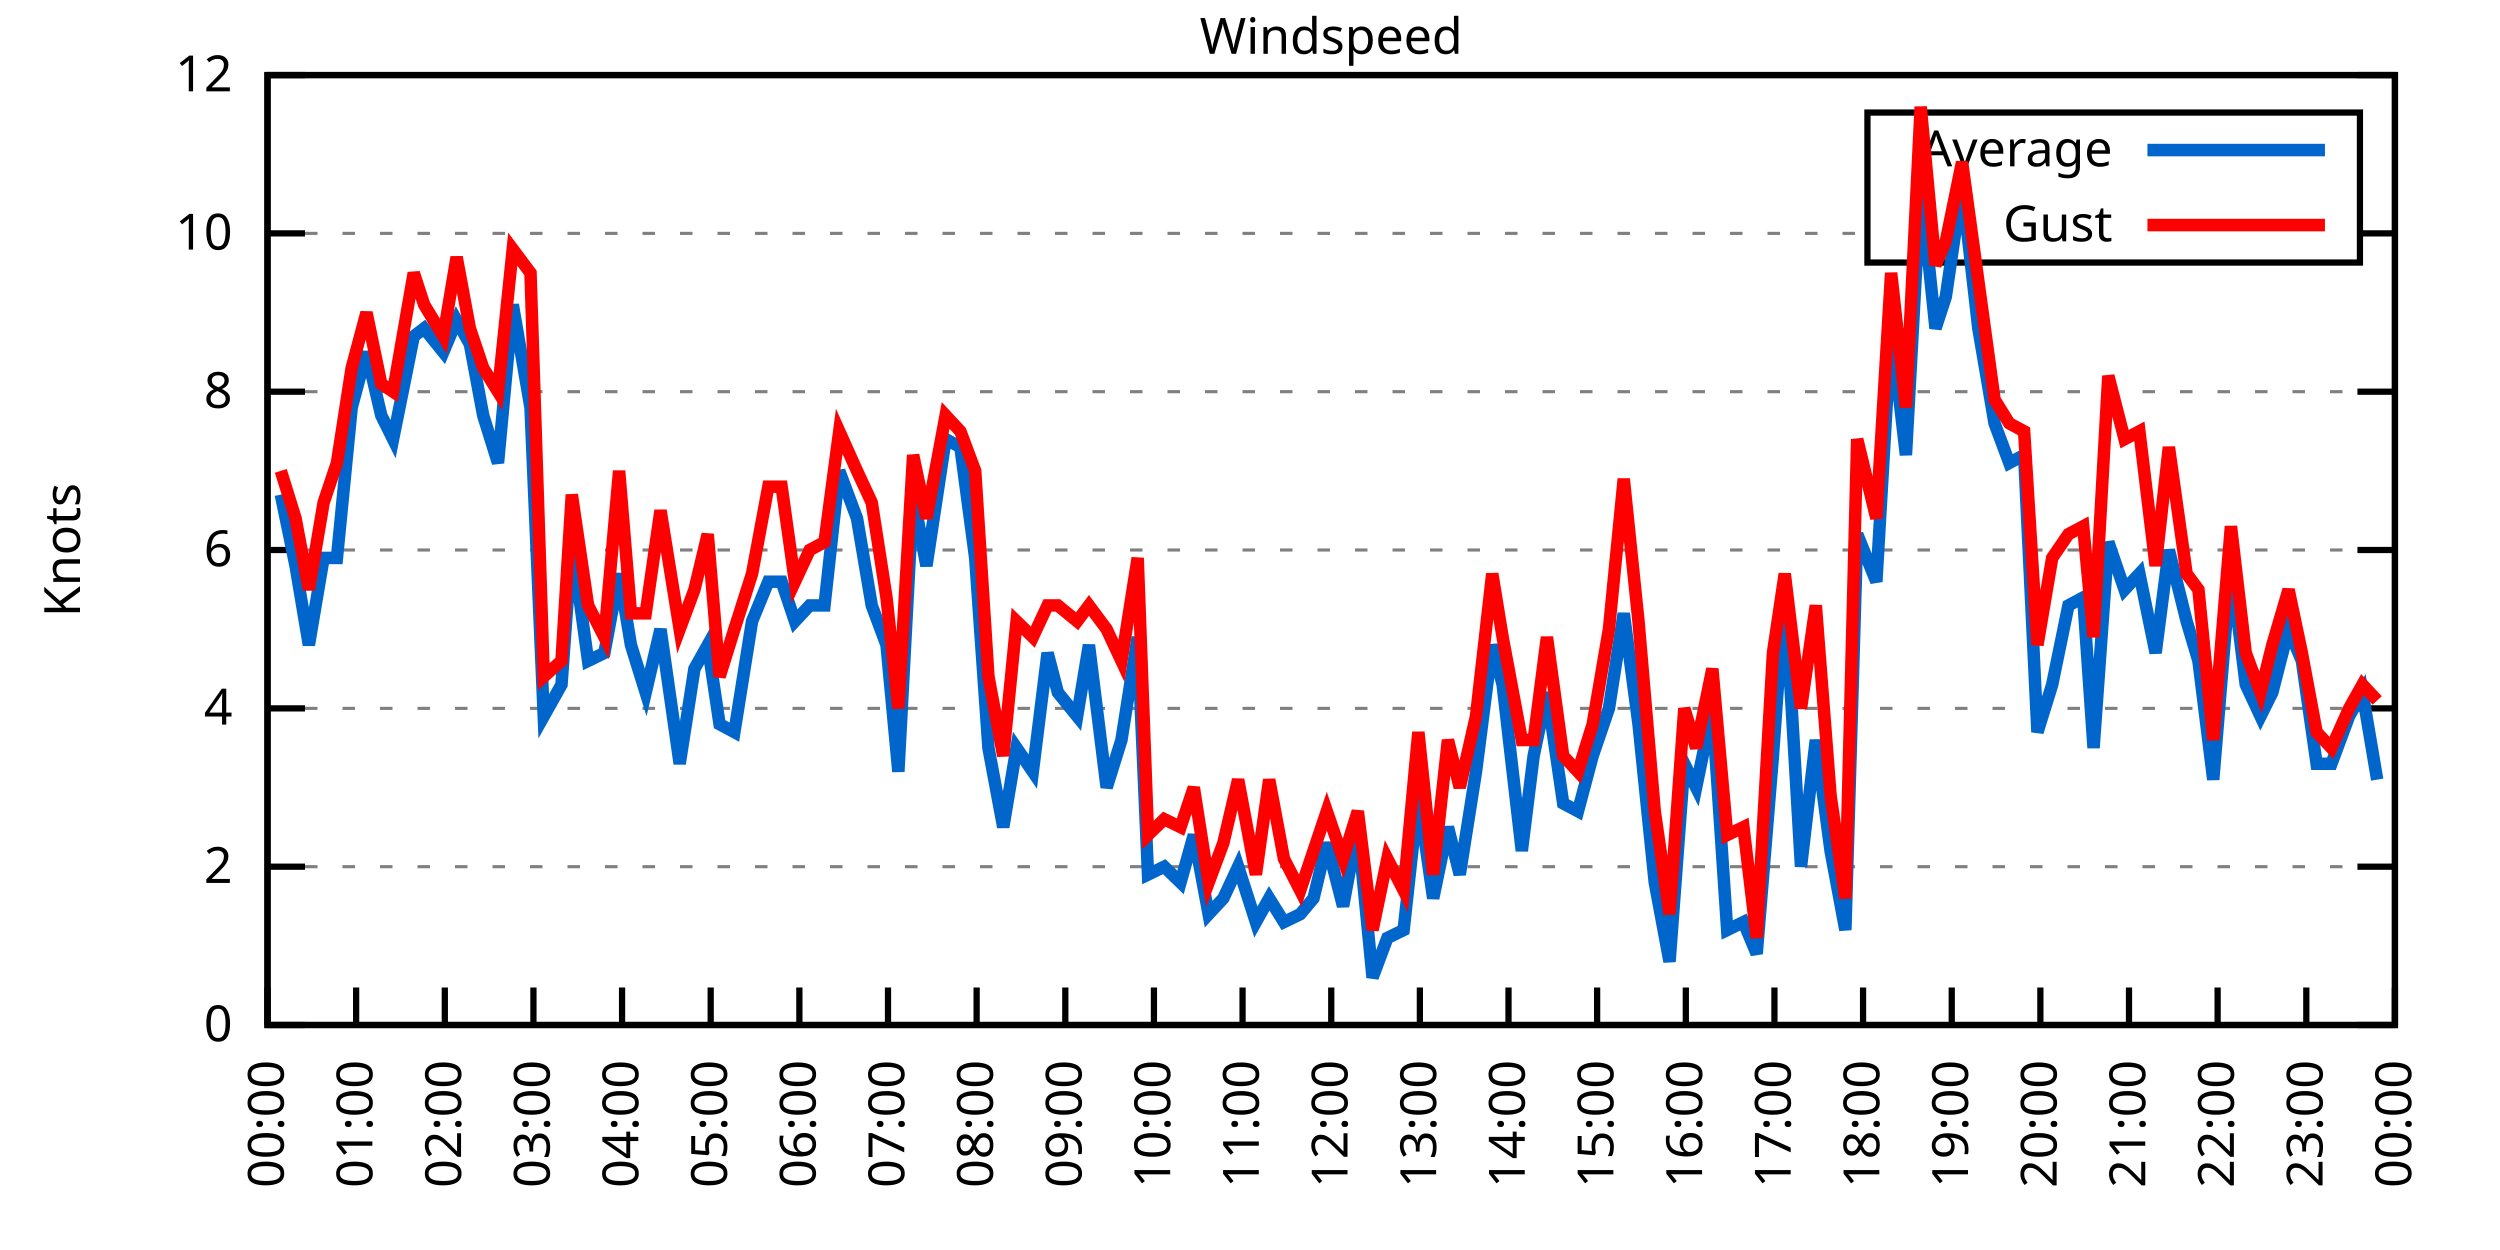
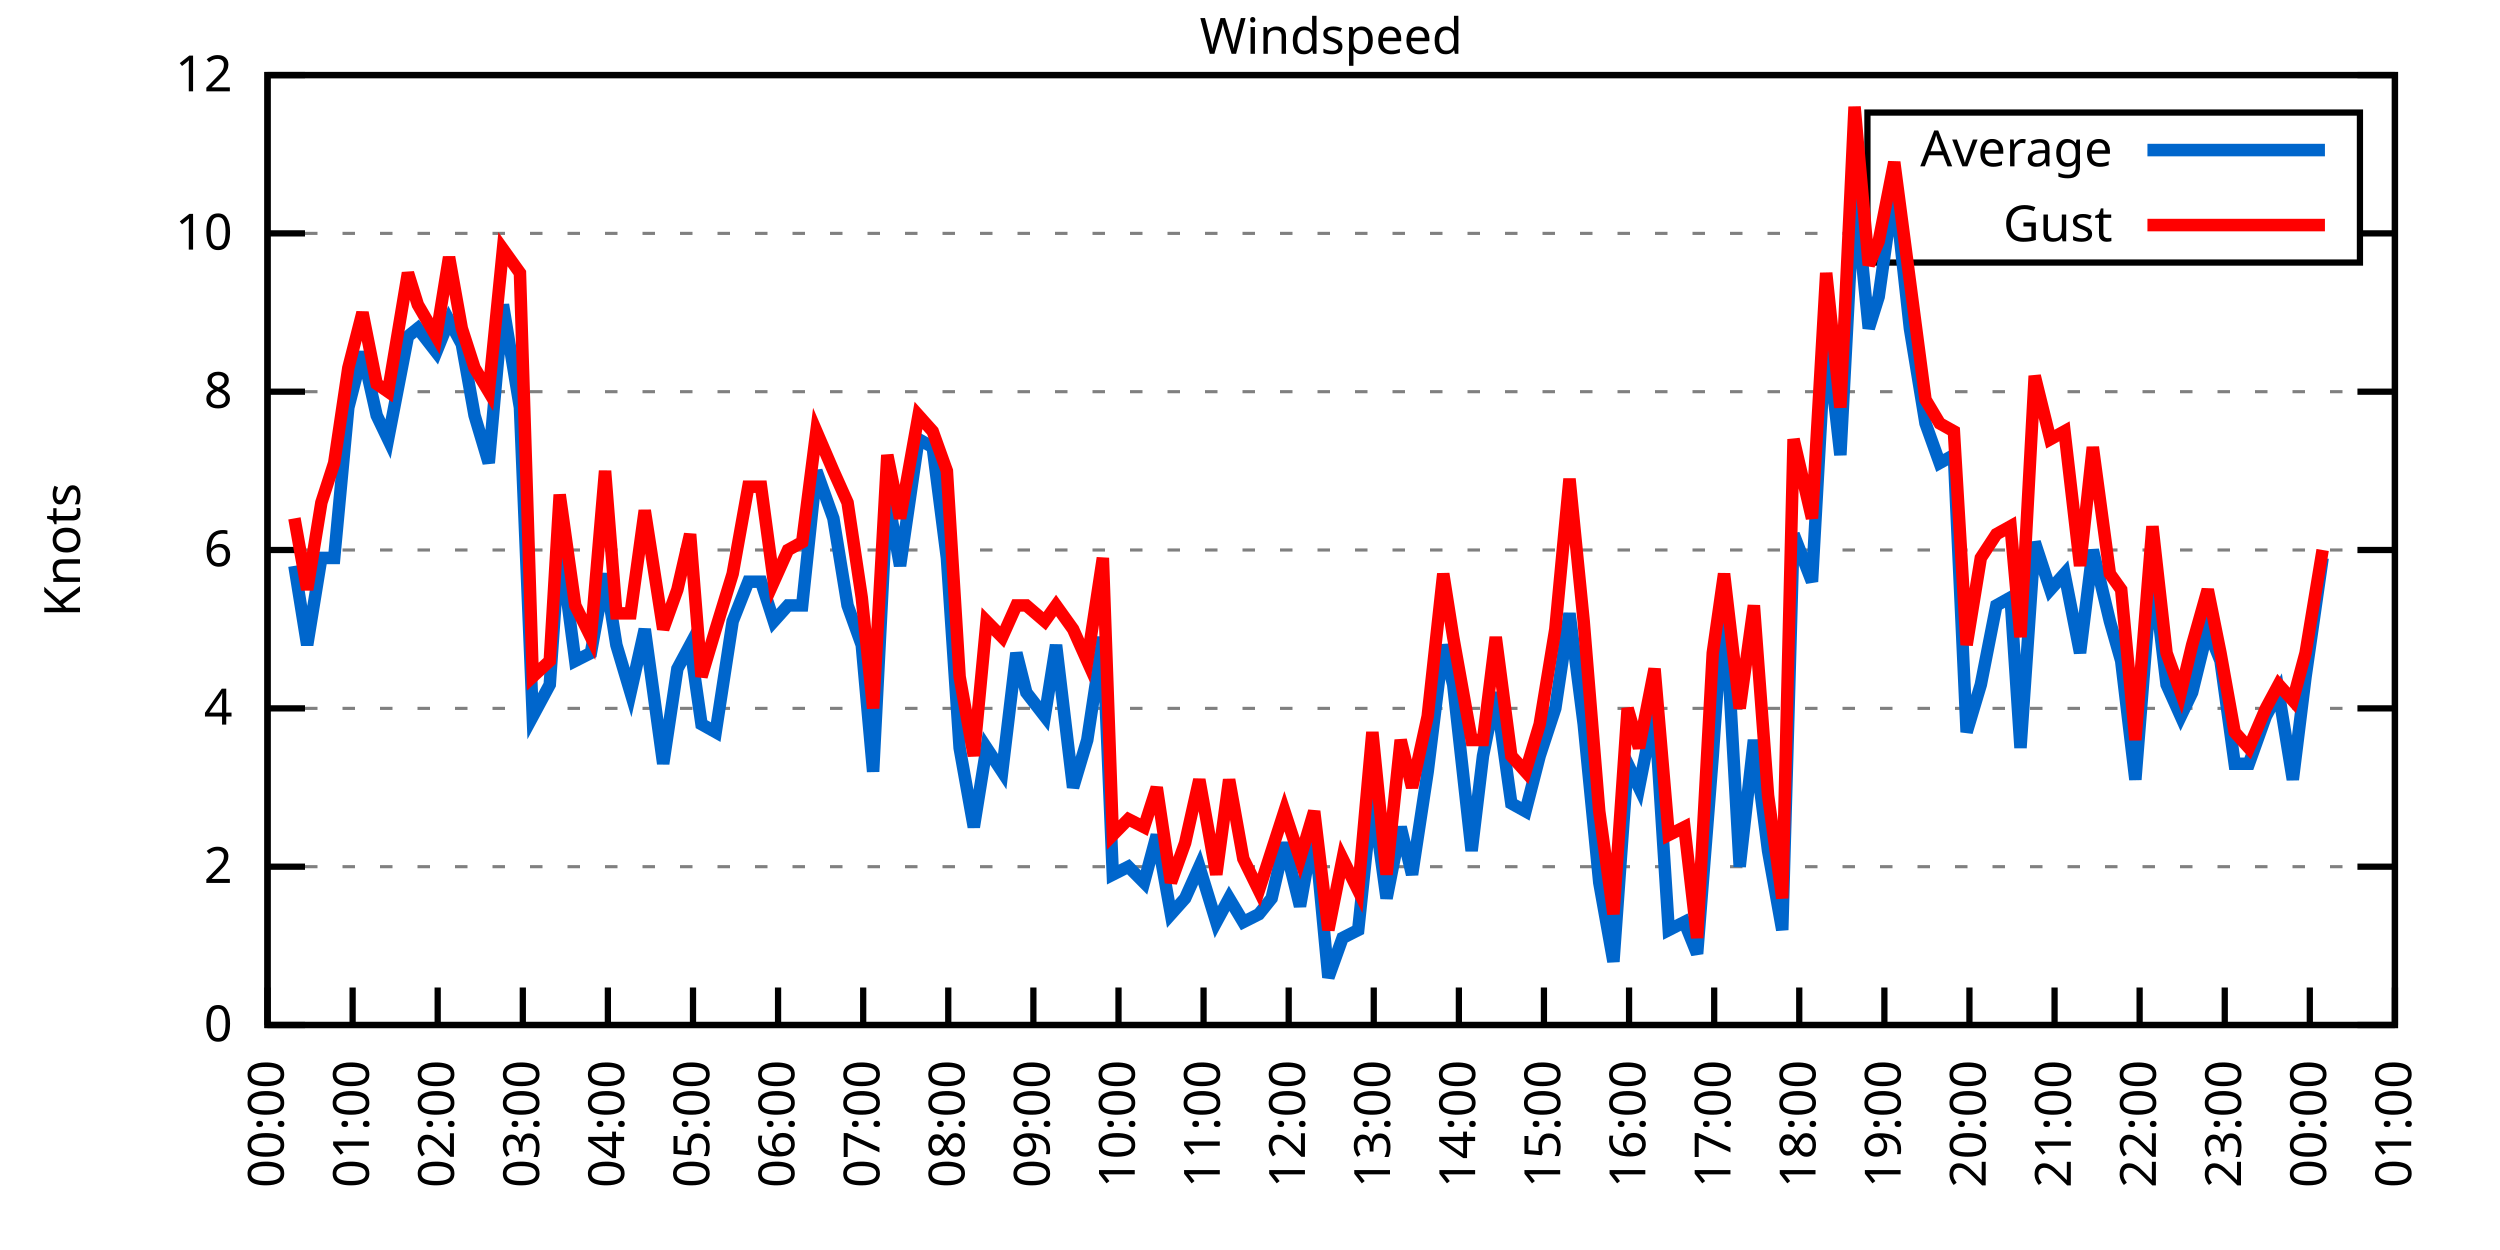
<svg xmlns="http://www.w3.org/2000/svg" xmlns:xlink="http://www.w3.org/1999/xlink" width="400" height="200" viewBox="0 0 400 200">
  <g id="gnuplot_canvas">
    <rect x="0" y="0" width="400" height="200" fill="none" />
    <defs>
      <circle id="gpDot" r="0.5" stroke-width="0.5" stroke="currentColor" />
      <path id="gpPt0" stroke-width="0.333" stroke="currentColor" d="M-1,0 h2 M0,-1 v2" />
      <path id="gpPt1" stroke-width="0.333" stroke="currentColor" d="M-1,-1 L1,1 M1,-1 L-1,1" />
      <path id="gpPt2" stroke-width="0.333" stroke="currentColor" d="M-1,0 L1,0 M0,-1 L0,1 M-1,-1 L1,1 M-1,1 L1,-1" />
      <rect id="gpPt3" stroke-width="0.333" stroke="currentColor" x="-1" y="-1" width="2" height="2" />
      <rect id="gpPt4" stroke-width="0.333" stroke="currentColor" fill="currentColor" x="-1" y="-1" width="2" height="2" />
      <circle id="gpPt5" stroke-width="0.333" stroke="currentColor" cx="0" cy="0" r="1" />
      <use xlink:href="#gpPt5" id="gpPt6" fill="currentColor" stroke="none" />
      <path id="gpPt7" stroke-width="0.333" stroke="currentColor" d="M0,-1.33 L-1.33,0.67 L1.33,0.67 z" />
      <use xlink:href="#gpPt7" id="gpPt8" fill="currentColor" stroke="none" />
      <use xlink:href="#gpPt7" id="gpPt9" stroke="currentColor" transform="rotate(180)" />
      <use xlink:href="#gpPt9" id="gpPt10" fill="currentColor" stroke="none" />
      <use xlink:href="#gpPt3" id="gpPt11" stroke="currentColor" transform="rotate(45)" />
      <use xlink:href="#gpPt11" id="gpPt12" fill="currentColor" stroke="none" />
      <path id="gpPt13" stroke-width="0.333" stroke="currentColor" d="M0,1.330 L1.265,0.411 L0.782,-1.067 L-0.782,-1.076 L-1.265,0.411 z" />
      <use xlink:href="#gpPt13" id="gpPt14" fill="currentColor" stroke="none" />
      <filter id="textbox" filterUnits="objectBoundingBox" x="0" y="0" height="1" width="1">
        <feFlood flood-color="white" flood-opacity="1" result="bgnd" />
        <feComposite in="SourceGraphic" in2="bgnd" operator="atop" />
      </filter>
      <filter id="greybox" filterUnits="objectBoundingBox" x="0" y="0" height="1" width="1">
        <feFlood flood-color="lightgrey" flood-opacity="1" result="grey" />
        <feComposite in="SourceGraphic" in2="grey" operator="atop" />
      </filter>
    </defs>
    <g fill="none" color="white" stroke="currentColor" stroke-width="1.00" stroke-linecap="butt" stroke-linejoin="miter">
</g>
    <g fill="none" color="black" stroke="currentColor" stroke-width="1.00" stroke-linecap="butt" stroke-linejoin="miter">
      <g stroke="none" shape-rendering="crispEdges">
        <polygon fill="rgb(255, 255, 255)" points="42.80,164.00 383.18,164.00 383.18,12.02 42.80,12.02 " />
      </g>
    </g>
    <g fill="none" color="black" stroke="currentColor" stroke-width="1.00" stroke-linecap="butt" stroke-linejoin="miter">
</g>
    <g fill="none" color="black" stroke="black" stroke-width="0.50" stroke-linecap="butt" stroke-linejoin="miter">
</g>
    <g fill="none" color="gray" stroke="currentColor" stroke-width="0.50" stroke-linecap="butt" stroke-linejoin="miter">
      <path stroke="gray" stroke-dasharray="2,4" class="gridline" d="M42.80,164.00 L383.19,164.00  " />
    </g>
    <g fill="none" color="gray" stroke="gray" stroke-width="1.00" stroke-linecap="butt" stroke-linejoin="miter">
</g>
    <g fill="none" color="black" stroke="currentColor" stroke-width="1.00" stroke-linecap="butt" stroke-linejoin="miter">
      <path stroke="black" d="M42.80,164.00 L48.80,164.00 M383.19,164.00 L377.19,164.00  " />
      <g transform="translate(37.20,166.60)" stroke="none" fill="black" font-family="Sans" font-size="8.00" text-anchor="end">
        <text>
          <tspan font-family="Sans"> 0</tspan>
        </text>
      </g>
    </g>
    <g fill="none" color="black" stroke="currentColor" stroke-width="1.00" stroke-linecap="butt" stroke-linejoin="miter">
</g>
    <g fill="none" color="black" stroke="black" stroke-width="0.50" stroke-linecap="butt" stroke-linejoin="miter">
</g>
    <g fill="none" color="gray" stroke="currentColor" stroke-width="0.50" stroke-linecap="butt" stroke-linejoin="miter">
      <path stroke="gray" stroke-dasharray="2,4" class="gridline" d="M42.80,138.67 L383.19,138.67  " />
    </g>
    <g fill="none" color="gray" stroke="gray" stroke-width="1.00" stroke-linecap="butt" stroke-linejoin="miter">
</g>
    <g fill="none" color="black" stroke="currentColor" stroke-width="1.00" stroke-linecap="butt" stroke-linejoin="miter">
      <path stroke="black" d="M42.80,138.67 L48.80,138.67 M383.19,138.67 L377.19,138.67  " />
      <g transform="translate(37.20,141.27)" stroke="none" fill="black" font-family="Sans" font-size="8.00" text-anchor="end">
        <text>
          <tspan font-family="Sans"> 2</tspan>
        </text>
      </g>
    </g>
    <g fill="none" color="black" stroke="currentColor" stroke-width="1.00" stroke-linecap="butt" stroke-linejoin="miter">
</g>
    <g fill="none" color="black" stroke="black" stroke-width="0.50" stroke-linecap="butt" stroke-linejoin="miter">
</g>
    <g fill="none" color="gray" stroke="currentColor" stroke-width="0.50" stroke-linecap="butt" stroke-linejoin="miter">
      <path stroke="gray" stroke-dasharray="2,4" class="gridline" d="M42.80,113.34 L383.19,113.34  " />
    </g>
    <g fill="none" color="gray" stroke="gray" stroke-width="1.00" stroke-linecap="butt" stroke-linejoin="miter">
</g>
    <g fill="none" color="black" stroke="currentColor" stroke-width="1.00" stroke-linecap="butt" stroke-linejoin="miter">
      <path stroke="black" d="M42.80,113.34 L48.80,113.34 M383.19,113.34 L377.19,113.34  " />
      <g transform="translate(37.20,115.94)" stroke="none" fill="black" font-family="Sans" font-size="8.00" text-anchor="end">
        <text>
          <tspan font-family="Sans"> 4</tspan>
        </text>
      </g>
    </g>
    <g fill="none" color="black" stroke="currentColor" stroke-width="1.00" stroke-linecap="butt" stroke-linejoin="miter">
</g>
    <g fill="none" color="black" stroke="black" stroke-width="0.50" stroke-linecap="butt" stroke-linejoin="miter">
</g>
    <g fill="none" color="gray" stroke="currentColor" stroke-width="0.50" stroke-linecap="butt" stroke-linejoin="miter">
      <path stroke="gray" stroke-dasharray="2,4" class="gridline" d="M42.80,88.00 L383.19,88.00  " />
    </g>
    <g fill="none" color="gray" stroke="gray" stroke-width="1.00" stroke-linecap="butt" stroke-linejoin="miter">
</g>
    <g fill="none" color="black" stroke="currentColor" stroke-width="1.00" stroke-linecap="butt" stroke-linejoin="miter">
      <path stroke="black" d="M42.80,88.00 L48.80,88.00 M383.19,88.00 L377.19,88.00  " />
      <g transform="translate(37.20,90.60)" stroke="none" fill="black" font-family="Sans" font-size="8.00" text-anchor="end">
        <text>
          <tspan font-family="Sans"> 6</tspan>
        </text>
      </g>
    </g>
    <g fill="none" color="black" stroke="currentColor" stroke-width="1.00" stroke-linecap="butt" stroke-linejoin="miter">
</g>
    <g fill="none" color="black" stroke="black" stroke-width="0.50" stroke-linecap="butt" stroke-linejoin="miter">
</g>
    <g fill="none" color="gray" stroke="currentColor" stroke-width="0.50" stroke-linecap="butt" stroke-linejoin="miter">
      <path stroke="gray" stroke-dasharray="2,4" class="gridline" d="M42.80,62.67 L383.19,62.67  " />
    </g>
    <g fill="none" color="gray" stroke="gray" stroke-width="1.00" stroke-linecap="butt" stroke-linejoin="miter">
</g>
    <g fill="none" color="black" stroke="currentColor" stroke-width="1.00" stroke-linecap="butt" stroke-linejoin="miter">
      <path stroke="black" d="M42.80,62.67 L48.80,62.67 M383.19,62.67 L377.19,62.67  " />
      <g transform="translate(37.20,65.27)" stroke="none" fill="black" font-family="Sans" font-size="8.00" text-anchor="end">
        <text>
          <tspan font-family="Sans"> 8</tspan>
        </text>
      </g>
    </g>
    <g fill="none" color="black" stroke="currentColor" stroke-width="1.00" stroke-linecap="butt" stroke-linejoin="miter">
</g>
    <g fill="none" color="black" stroke="black" stroke-width="0.50" stroke-linecap="butt" stroke-linejoin="miter">
</g>
    <g fill="none" color="gray" stroke="currentColor" stroke-width="0.50" stroke-linecap="butt" stroke-linejoin="miter">
      <path stroke="gray" stroke-dasharray="2,4" class="gridline" d="M42.80,37.34 L298.79,37.34 M377.59,37.34 L383.19,37.34  " />
    </g>
    <g fill="none" color="gray" stroke="gray" stroke-width="1.00" stroke-linecap="butt" stroke-linejoin="miter">
</g>
    <g fill="none" color="black" stroke="currentColor" stroke-width="1.00" stroke-linecap="butt" stroke-linejoin="miter">
      <path stroke="black" d="M42.80,37.34 L48.80,37.34 M383.19,37.34 L377.19,37.34  " />
      <g transform="translate(37.20,39.94)" stroke="none" fill="black" font-family="Sans" font-size="8.00" text-anchor="end">
        <text>
          <tspan font-family="Sans"> 10</tspan>
        </text>
      </g>
    </g>
    <g fill="none" color="black" stroke="currentColor" stroke-width="1.00" stroke-linecap="butt" stroke-linejoin="miter">
</g>
    <g fill="none" color="black" stroke="black" stroke-width="0.50" stroke-linecap="butt" stroke-linejoin="miter">
</g>
    <g fill="none" color="gray" stroke="currentColor" stroke-width="0.50" stroke-linecap="butt" stroke-linejoin="miter">
      <path stroke="gray" stroke-dasharray="2,4" class="gridline" d="M42.80,12.01 L383.19,12.01  " />
    </g>
    <g fill="none" color="gray" stroke="gray" stroke-width="1.00" stroke-linecap="butt" stroke-linejoin="miter">
</g>
    <g fill="none" color="black" stroke="currentColor" stroke-width="1.00" stroke-linecap="butt" stroke-linejoin="miter">
      <path stroke="black" d="M42.80,12.01 L48.80,12.01 M383.19,12.01 L377.19,12.01  " />
      <g transform="translate(37.20,14.61)" stroke="none" fill="black" font-family="Sans" font-size="8.00" text-anchor="end">
        <text>
          <tspan font-family="Sans"> 12</tspan>
        </text>
      </g>
    </g>
    <g fill="none" color="black" stroke="currentColor" stroke-width="1.00" stroke-linecap="butt" stroke-linejoin="miter">
      <path stroke="black" d="M42.80,164.00 L42.80,158.00  " />
      <g transform="translate(45.40,169.60) rotate(270.00)" stroke="none" fill="black" font-family="Sans" font-size="8.00" text-anchor="end">
        <text>
          <tspan font-family="Sans">00:00</tspan>
        </text>
      </g>
    </g>
    <g fill="none" color="black" stroke="currentColor" stroke-width="1.00" stroke-linecap="butt" stroke-linejoin="miter">
-       <path stroke="black" d="M56.98,164.00 L56.98,158.00  " />
-       <g transform="translate(59.58,169.60) rotate(270.00)" stroke="none" fill="black" font-family="Sans" font-size="8.00" text-anchor="end">
+       <path stroke="black" d="M56.42,164.00 L56.42,158.00  " />
+       <g transform="translate(59.02,169.60) rotate(270.00)" stroke="none" fill="black" font-family="Sans" font-size="8.00" text-anchor="end">
        <text>
          <tspan font-family="Sans">01:00</tspan>
        </text>
      </g>
    </g>
    <g fill="none" color="black" stroke="currentColor" stroke-width="1.00" stroke-linecap="butt" stroke-linejoin="miter">
-       <path stroke="black" d="M71.17,164.00 L71.17,158.00  " />
-       <g transform="translate(73.77,169.60) rotate(270.00)" stroke="none" fill="black" font-family="Sans" font-size="8.00" text-anchor="end">
+       <path stroke="black" d="M70.03,164.00 L70.03,158.00  " />
+       <g transform="translate(72.63,169.60) rotate(270.00)" stroke="none" fill="black" font-family="Sans" font-size="8.00" text-anchor="end">
        <text>
          <tspan font-family="Sans">02:00</tspan>
        </text>
      </g>
    </g>
    <g fill="none" color="black" stroke="currentColor" stroke-width="1.00" stroke-linecap="butt" stroke-linejoin="miter">
-       <path stroke="black" d="M85.35,164.00 L85.35,158.00  " />
-       <g transform="translate(87.95,169.60) rotate(270.00)" stroke="none" fill="black" font-family="Sans" font-size="8.00" text-anchor="end">
+       <path stroke="black" d="M83.65,164.00 L83.65,158.00  " />
+       <g transform="translate(86.25,169.60) rotate(270.00)" stroke="none" fill="black" font-family="Sans" font-size="8.00" text-anchor="end">
        <text>
          <tspan font-family="Sans">03:00</tspan>
        </text>
      </g>
    </g>
    <g fill="none" color="black" stroke="currentColor" stroke-width="1.00" stroke-linecap="butt" stroke-linejoin="miter">
-       <path stroke="black" d="M99.53,164.00 L99.53,158.00  " />
-       <g transform="translate(102.13,169.60) rotate(270.00)" stroke="none" fill="black" font-family="Sans" font-size="8.00" text-anchor="end">
+       <path stroke="black" d="M97.26,164.00 L97.26,158.00  " />
+       <g transform="translate(99.86,169.60) rotate(270.00)" stroke="none" fill="black" font-family="Sans" font-size="8.00" text-anchor="end">
        <text>
          <tspan font-family="Sans">04:00</tspan>
        </text>
      </g>
    </g>
    <g fill="none" color="black" stroke="currentColor" stroke-width="1.00" stroke-linecap="butt" stroke-linejoin="miter">
-       <path stroke="black" d="M113.71,164.00 L113.71,158.00  " />
-       <g transform="translate(116.31,169.60) rotate(270.00)" stroke="none" fill="black" font-family="Sans" font-size="8.00" text-anchor="end">
+       <path stroke="black" d="M110.88,164.00 L110.88,158.00  " />
+       <g transform="translate(113.48,169.60) rotate(270.00)" stroke="none" fill="black" font-family="Sans" font-size="8.00" text-anchor="end">
        <text>
          <tspan font-family="Sans">05:00</tspan>
        </text>
      </g>
    </g>
    <g fill="none" color="black" stroke="currentColor" stroke-width="1.00" stroke-linecap="butt" stroke-linejoin="miter">
-       <path stroke="black" d="M127.90,164.00 L127.90,158.00  " />
-       <g transform="translate(130.50,169.60) rotate(270.00)" stroke="none" fill="black" font-family="Sans" font-size="8.00" text-anchor="end">
+       <path stroke="black" d="M124.49,164.00 L124.49,158.00  " />
+       <g transform="translate(127.09,169.60) rotate(270.00)" stroke="none" fill="black" font-family="Sans" font-size="8.00" text-anchor="end">
        <text>
          <tspan font-family="Sans">06:00</tspan>
        </text>
      </g>
    </g>
    <g fill="none" color="black" stroke="currentColor" stroke-width="1.00" stroke-linecap="butt" stroke-linejoin="miter">
-       <path stroke="black" d="M142.08,164.00 L142.08,158.00  " />
-       <g transform="translate(144.68,169.60) rotate(270.00)" stroke="none" fill="black" font-family="Sans" font-size="8.00" text-anchor="end">
+       <path stroke="black" d="M138.11,164.00 L138.11,158.00  " />
+       <g transform="translate(140.71,169.60) rotate(270.00)" stroke="none" fill="black" font-family="Sans" font-size="8.00" text-anchor="end">
        <text>
          <tspan font-family="Sans">07:00</tspan>
        </text>
      </g>
    </g>
    <g fill="none" color="black" stroke="currentColor" stroke-width="1.00" stroke-linecap="butt" stroke-linejoin="miter">
-       <path stroke="black" d="M156.26,164.00 L156.26,158.00  " />
-       <g transform="translate(158.86,169.60) rotate(270.00)" stroke="none" fill="black" font-family="Sans" font-size="8.00" text-anchor="end">
+       <path stroke="black" d="M151.72,164.00 L151.72,158.00  " />
+       <g transform="translate(154.32,169.60) rotate(270.00)" stroke="none" fill="black" font-family="Sans" font-size="8.00" text-anchor="end">
        <text>
          <tspan font-family="Sans">08:00</tspan>
        </text>
      </g>
    </g>
    <g fill="none" color="black" stroke="currentColor" stroke-width="1.00" stroke-linecap="butt" stroke-linejoin="miter">
-       <path stroke="black" d="M170.45,164.00 L170.45,158.00  " />
-       <g transform="translate(173.05,169.60) rotate(270.00)" stroke="none" fill="black" font-family="Sans" font-size="8.00" text-anchor="end">
+       <path stroke="black" d="M165.34,164.00 L165.34,158.00  " />
+       <g transform="translate(167.94,169.60) rotate(270.00)" stroke="none" fill="black" font-family="Sans" font-size="8.00" text-anchor="end">
        <text>
          <tspan font-family="Sans">09:00</tspan>
        </text>
      </g>
    </g>
    <g fill="none" color="black" stroke="currentColor" stroke-width="1.00" stroke-linecap="butt" stroke-linejoin="miter">
-       <path stroke="black" d="M184.63,164.00 L184.63,158.00  " />
-       <g transform="translate(187.23,169.60) rotate(270.00)" stroke="none" fill="black" font-family="Sans" font-size="8.00" text-anchor="end">
+       <path stroke="black" d="M178.96,164.00 L178.96,158.00  " />
+       <g transform="translate(181.56,169.60) rotate(270.00)" stroke="none" fill="black" font-family="Sans" font-size="8.00" text-anchor="end">
        <text>
          <tspan font-family="Sans">10:00</tspan>
        </text>
      </g>
    </g>
    <g fill="none" color="black" stroke="currentColor" stroke-width="1.00" stroke-linecap="butt" stroke-linejoin="miter">
-       <path stroke="black" d="M198.81,164.00 L198.81,158.00  " />
-       <g transform="translate(201.41,169.60) rotate(270.00)" stroke="none" fill="black" font-family="Sans" font-size="8.00" text-anchor="end">
+       <path stroke="black" d="M192.57,164.00 L192.57,158.00  " />
+       <g transform="translate(195.17,169.60) rotate(270.00)" stroke="none" fill="black" font-family="Sans" font-size="8.00" text-anchor="end">
        <text>
          <tspan font-family="Sans">11:00</tspan>
        </text>
      </g>
    </g>
    <g fill="none" color="black" stroke="currentColor" stroke-width="1.00" stroke-linecap="butt" stroke-linejoin="miter">
-       <path stroke="black" d="M213.00,164.00 L213.00,158.00  " />
-       <g transform="translate(215.60,169.60) rotate(270.00)" stroke="none" fill="black" font-family="Sans" font-size="8.00" text-anchor="end">
+       <path stroke="black" d="M206.19,164.00 L206.19,158.00  " />
+       <g transform="translate(208.79,169.60) rotate(270.00)" stroke="none" fill="black" font-family="Sans" font-size="8.00" text-anchor="end">
        <text>
          <tspan font-family="Sans">12:00</tspan>
        </text>
      </g>
    </g>
    <g fill="none" color="black" stroke="currentColor" stroke-width="1.00" stroke-linecap="butt" stroke-linejoin="miter">
-       <path stroke="black" d="M227.18,164.00 L227.18,158.00  " />
-       <g transform="translate(229.78,169.60) rotate(270.00)" stroke="none" fill="black" font-family="Sans" font-size="8.00" text-anchor="end">
+       <path stroke="black" d="M219.80,164.00 L219.80,158.00  " />
+       <g transform="translate(222.40,169.60) rotate(270.00)" stroke="none" fill="black" font-family="Sans" font-size="8.00" text-anchor="end">
        <text>
          <tspan font-family="Sans">13:00</tspan>
        </text>
      </g>
    </g>
    <g fill="none" color="black" stroke="currentColor" stroke-width="1.00" stroke-linecap="butt" stroke-linejoin="miter">
-       <path stroke="black" d="M241.36,164.00 L241.36,158.00  " />
-       <g transform="translate(243.96,169.60) rotate(270.00)" stroke="none" fill="black" font-family="Sans" font-size="8.00" text-anchor="end">
+       <path stroke="black" d="M233.42,164.00 L233.42,158.00  " />
+       <g transform="translate(236.02,169.60) rotate(270.00)" stroke="none" fill="black" font-family="Sans" font-size="8.00" text-anchor="end">
        <text>
          <tspan font-family="Sans">14:00</tspan>
        </text>
      </g>
    </g>
    <g fill="none" color="black" stroke="currentColor" stroke-width="1.00" stroke-linecap="butt" stroke-linejoin="miter">
-       <path stroke="black" d="M255.54,164.00 L255.54,158.00  " />
-       <g transform="translate(258.14,169.60) rotate(270.00)" stroke="none" fill="black" font-family="Sans" font-size="8.00" text-anchor="end">
+       <path stroke="black" d="M247.03,164.00 L247.03,158.00  " />
+       <g transform="translate(249.63,169.60) rotate(270.00)" stroke="none" fill="black" font-family="Sans" font-size="8.00" text-anchor="end">
        <text>
          <tspan font-family="Sans">15:00</tspan>
        </text>
      </g>
    </g>
    <g fill="none" color="black" stroke="currentColor" stroke-width="1.00" stroke-linecap="butt" stroke-linejoin="miter">
-       <path stroke="black" d="M269.73,164.00 L269.73,158.00  " />
-       <g transform="translate(272.33,169.60) rotate(270.00)" stroke="none" fill="black" font-family="Sans" font-size="8.00" text-anchor="end">
+       <path stroke="black" d="M260.65,164.00 L260.65,158.00  " />
+       <g transform="translate(263.25,169.60) rotate(270.00)" stroke="none" fill="black" font-family="Sans" font-size="8.00" text-anchor="end">
        <text>
          <tspan font-family="Sans">16:00</tspan>
        </text>
      </g>
    </g>
    <g fill="none" color="black" stroke="currentColor" stroke-width="1.00" stroke-linecap="butt" stroke-linejoin="miter">
-       <path stroke="black" d="M283.91,164.00 L283.91,158.00  " />
-       <g transform="translate(286.51,169.60) rotate(270.00)" stroke="none" fill="black" font-family="Sans" font-size="8.00" text-anchor="end">
+       <path stroke="black" d="M274.27,164.00 L274.27,158.00  " />
+       <g transform="translate(276.87,169.60) rotate(270.00)" stroke="none" fill="black" font-family="Sans" font-size="8.00" text-anchor="end">
        <text>
          <tspan font-family="Sans">17:00</tspan>
        </text>
      </g>
    </g>
    <g fill="none" color="black" stroke="currentColor" stroke-width="1.00" stroke-linecap="butt" stroke-linejoin="miter">
-       <path stroke="black" d="M298.09,164.00 L298.09,158.00  " />
-       <g transform="translate(300.69,169.60) rotate(270.00)" stroke="none" fill="black" font-family="Sans" font-size="8.00" text-anchor="end">
+       <path stroke="black" d="M287.88,164.00 L287.88,158.00  " />
+       <g transform="translate(290.48,169.60) rotate(270.00)" stroke="none" fill="black" font-family="Sans" font-size="8.00" text-anchor="end">
        <text>
          <tspan font-family="Sans">18:00</tspan>
        </text>
      </g>
    </g>
    <g fill="none" color="black" stroke="currentColor" stroke-width="1.00" stroke-linecap="butt" stroke-linejoin="miter">
-       <path stroke="black" d="M312.28,164.00 L312.28,158.00  " />
-       <g transform="translate(314.88,169.60) rotate(270.00)" stroke="none" fill="black" font-family="Sans" font-size="8.00" text-anchor="end">
+       <path stroke="black" d="M301.50,164.00 L301.50,158.00  " />
+       <g transform="translate(304.10,169.60) rotate(270.00)" stroke="none" fill="black" font-family="Sans" font-size="8.00" text-anchor="end">
        <text>
          <tspan font-family="Sans">19:00</tspan>
        </text>
      </g>
    </g>
    <g fill="none" color="black" stroke="currentColor" stroke-width="1.00" stroke-linecap="butt" stroke-linejoin="miter">
-       <path stroke="black" d="M326.46,164.00 L326.46,158.00  " />
-       <g transform="translate(329.06,169.60) rotate(270.00)" stroke="none" fill="black" font-family="Sans" font-size="8.00" text-anchor="end">
+       <path stroke="black" d="M315.11,164.00 L315.11,158.00  " />
+       <g transform="translate(317.71,169.60) rotate(270.00)" stroke="none" fill="black" font-family="Sans" font-size="8.00" text-anchor="end">
        <text>
          <tspan font-family="Sans">20:00</tspan>
        </text>
      </g>
    </g>
    <g fill="none" color="black" stroke="currentColor" stroke-width="1.00" stroke-linecap="butt" stroke-linejoin="miter">
-       <path stroke="black" d="M340.64,164.00 L340.64,158.00  " />
-       <g transform="translate(343.24,169.60) rotate(270.00)" stroke="none" fill="black" font-family="Sans" font-size="8.00" text-anchor="end">
+       <path stroke="black" d="M328.73,164.00 L328.73,158.00  " />
+       <g transform="translate(331.33,169.60) rotate(270.00)" stroke="none" fill="black" font-family="Sans" font-size="8.00" text-anchor="end">
        <text>
          <tspan font-family="Sans">21:00</tspan>
        </text>
      </g>
    </g>
    <g fill="none" color="black" stroke="currentColor" stroke-width="1.00" stroke-linecap="butt" stroke-linejoin="miter">
-       <path stroke="black" d="M354.82,164.00 L354.82,158.00  " />
-       <g transform="translate(357.42,169.60) rotate(270.00)" stroke="none" fill="black" font-family="Sans" font-size="8.00" text-anchor="end">
+       <path stroke="black" d="M342.34,164.00 L342.34,158.00  " />
+       <g transform="translate(344.94,169.60) rotate(270.00)" stroke="none" fill="black" font-family="Sans" font-size="8.00" text-anchor="end">
        <text>
          <tspan font-family="Sans">22:00</tspan>
        </text>
      </g>
    </g>
    <g fill="none" color="black" stroke="currentColor" stroke-width="1.00" stroke-linecap="butt" stroke-linejoin="miter">
-       <path stroke="black" d="M369.01,164.00 L369.01,158.00  " />
-       <g transform="translate(371.61,169.60) rotate(270.00)" stroke="none" fill="black" font-family="Sans" font-size="8.00" text-anchor="end">
+       <path stroke="black" d="M355.96,164.00 L355.96,158.00  " />
+       <g transform="translate(358.56,169.60) rotate(270.00)" stroke="none" fill="black" font-family="Sans" font-size="8.00" text-anchor="end">
        <text>
          <tspan font-family="Sans">23:00</tspan>
+         </text>
+       </g>
+     </g>
+     <g fill="none" color="black" stroke="currentColor" stroke-width="1.00" stroke-linecap="butt" stroke-linejoin="miter">
+       <path stroke="black" d="M369.57,164.00 L369.57,158.00  " />
+       <g transform="translate(372.17,169.60) rotate(270.00)" stroke="none" fill="black" font-family="Sans" font-size="8.00" text-anchor="end">
+         <text>
+           <tspan font-family="Sans">00:00</tspan>
        </text>
      </g>
    </g>
    <g fill="none" color="black" stroke="currentColor" stroke-width="1.00" stroke-linecap="butt" stroke-linejoin="miter">
      <path stroke="black" d="M383.19,164.00 L383.19,158.00  " />
      <g transform="translate(385.79,169.60) rotate(270.00)" stroke="none" fill="black" font-family="Sans" font-size="8.00" text-anchor="end">
        <text>
-           <tspan font-family="Sans">00:00</tspan>
+           <tspan font-family="Sans">01:00</tspan>
        </text>
      </g>
    </g>
    <g fill="none" color="black" stroke="currentColor" stroke-width="1.00" stroke-linecap="butt" stroke-linejoin="miter">
</g>
    <g fill="none" color="black" stroke="currentColor" stroke-width="1.00" stroke-linecap="butt" stroke-linejoin="miter">
      <path stroke="black" d="M42.80,12.01 L42.80,164.00 L383.19,164.00 L383.19,12.01 L42.80,12.01 Z  " />
    </g>
    <g fill="none" color="black" stroke="currentColor" stroke-width="1.00" stroke-linecap="butt" stroke-linejoin="miter">
</g>
    <g fill="none" color="black" stroke="currentColor" stroke-width="1.00" stroke-linecap="butt" stroke-linejoin="miter">
      <path stroke="black" d="M298.79,42.01 L298.79,18.01 L377.59,18.01 L377.59,42.01 L298.79,42.01 Z  " />
    </g>
    <g id="Windspeed_plot_1">
      <g fill="none" color="white" stroke="black" stroke-width="2.00" stroke-linecap="butt" stroke-linejoin="miter">
</g>
      <g fill="none" color="black" stroke="currentColor" stroke-width="2.00" stroke-linecap="butt" stroke-linejoin="miter">
        <g transform="translate(337.99,26.61)" stroke="none" fill="black" font-family="Sans" font-size="8.00" text-anchor="end">
          <text>
            <tspan font-family="Sans">Average</tspan>
          </text>
        </g>
      </g>
      <g fill="none" color="black" stroke="currentColor" stroke-width="2.00" stroke-linecap="butt" stroke-linejoin="miter">
-         <path stroke="rgb(  0, 102, 204)" d="M343.59,24.01 L371.99,24.01 M44.93,79.14 L47.29,90.54 L49.42,103.20 L51.78,89.27 L53.91,89.27 L56.27,65.21   L58.64,56.34 L61.00,66.47 L62.89,70.27 L66.20,53.81 L67.86,52.54 L70.93,56.34 L73.06,51.27 L75.18,55.07   L77.31,66.47 L79.68,74.07 L82.04,48.74 L84.88,65.21 L87.00,114.60 L89.84,109.54 L91.49,86.74 L94.09,105.74   L96.70,104.47 L99.06,91.80 L100.95,103.20 L103.31,110.80 L105.68,100.67 L108.75,122.20 L111.11,107.00 L113.24,103.20   L115.13,115.87 L117.50,117.14 L120.33,99.40 L122.93,93.07 L125.06,93.07 L127.19,99.40 L129.55,96.87 L131.92,96.87   L134.28,75.34 L137.12,82.94 L139.48,96.87 L141.84,103.20 L143.74,123.47 L146.10,79.14 L148.23,90.54 L151.30,70.27   L153.66,71.54 L156.03,89.27 L158.15,119.67 L160.52,132.34 L162.65,119.67 L165.25,123.47 L167.61,104.47 L169.26,110.80   L172.34,114.60 L174.23,103.20 L177.06,126.00 L179.43,118.40 L182.03,101.94 L183.68,139.93 L186.28,138.67 L188.88,141.20   L191.01,133.60 L193.38,146.27 L195.74,143.73 L198.10,138.67 L200.94,147.53 L203.07,143.73 L205.43,147.53 L208.03,146.27   L210.16,143.73 L212.29,134.87 L214.89,145.00 L217.25,132.34 L219.61,156.40 L221.98,150.07 L224.58,148.80 L226.94,127.27   L229.31,143.73 L231.67,132.34 L233.56,139.93 L236.16,123.47 L238.76,103.20 L240.42,109.54 L243.49,136.14 L245.38,120.94   L247.51,110.80 L250.11,128.54 L252.47,129.80 L254.83,120.94 L257.43,113.34 L259.80,98.14 L262.16,115.87 L264.76,141.20   L267.13,153.87 L269.49,122.20 L271.38,126.00 L273.98,113.34 L276.35,148.80 L278.95,147.53 L281.07,152.60 L283.67,120.94   L285.56,94.34 L288.16,138.67 L290.53,118.40 L292.89,136.14 L295.26,148.80 L297.15,85.47 L300.22,93.07 L302.58,52.54   L304.95,72.81 L307.31,29.74 L309.68,52.54 L311.33,47.47 L313.93,29.74 L316.53,52.54 L319.13,67.74 L321.49,74.07   L323.86,72.81 L325.99,117.14 L328.35,109.54 L330.95,96.87 L333.31,95.60 L334.97,119.67 L337.33,86.74 L339.93,94.34   L342.30,91.80 L344.90,104.47 L347.02,88.00 L349.86,99.40 L351.75,105.74 L354.12,124.74 L356.95,90.54 L359.32,109.54   L361.68,114.60 L363.57,110.80 L366.17,100.67 L368.30,105.74 L370.66,122.20 L373.03,122.20 L375.86,114.60 L377.99,110.80   L380.35,124.74  " />
+         <path stroke="rgb(  0, 102, 204)" d="M343.59,24.01 L371.99,24.01 M47.11,90.54 L49.15,103.20 L51.42,89.27 L53.47,89.27 L55.73,65.21 L58.00,56.34   L60.27,66.47 L62.09,70.27 L65.27,53.81 L66.85,52.54 L69.80,56.34 L71.85,51.27 L73.89,55.07 L75.93,66.47   L78.20,74.07 L80.47,48.74 L83.19,65.21 L85.24,114.60 L87.96,109.54 L89.55,86.74 L92.04,105.74 L94.54,104.47   L96.81,91.80 L98.62,103.20 L100.89,110.80 L103.16,100.67 L106.11,122.20 L108.38,107.00 L110.42,103.20 L112.24,115.87   L114.51,117.14 L117.23,99.40 L119.73,93.07 L121.77,93.07 L123.81,99.40 L126.08,96.87 L128.35,96.87 L130.62,75.34   L133.34,82.94 L135.61,96.87 L137.88,103.20 L139.70,123.47 L141.97,79.14 L144.01,90.54 L146.96,70.27 L149.23,71.54   L151.50,89.27 L153.54,119.67 L155.81,132.34 L157.85,119.67 L160.35,123.47 L162.62,104.47 L164.21,110.80 L167.16,114.60   L168.97,103.20 L171.69,126.00 L173.96,118.40 L176.46,101.94 L178.05,139.93 L180.54,138.67 L183.04,141.20 L185.08,133.60   L187.35,146.27 L189.62,143.73 L191.89,138.67 L194.61,147.53 L196.66,143.73 L198.93,147.53 L201.42,146.27 L203.46,143.73   L205.51,134.87 L208.00,145.00 L210.27,132.34 L212.54,156.40 L214.81,150.07 L217.31,148.80 L219.58,127.27 L221.85,143.73   L224.11,132.34 L225.93,139.93 L228.43,123.47 L230.92,103.20 L232.51,109.54 L235.46,136.14 L237.28,120.94 L239.32,110.80   L241.81,128.54 L244.08,129.80 L246.35,120.94 L248.85,113.34 L251.12,98.14 L253.39,115.87 L255.88,141.20 L258.15,153.87   L260.42,122.20 L262.24,126.00 L264.73,113.34 L267.00,148.80 L269.50,147.53 L271.54,152.60 L274.04,120.94 L275.85,94.34   L278.35,138.67 L280.62,118.40 L282.89,136.14 L285.16,148.80 L286.97,85.47 L289.92,93.07 L292.19,52.54 L294.46,72.81   L296.73,29.74 L299.00,52.54 L300.59,47.47 L303.08,29.74 L305.58,52.54 L308.08,67.74 L310.35,74.07 L312.62,72.81   L314.66,117.14 L316.93,109.54 L319.42,96.87 L321.69,95.60 L323.28,119.67 L325.55,86.74 L328.05,94.34 L330.32,91.80   L332.81,104.47 L334.85,88.00 L337.58,99.40 L339.39,105.74 L341.66,124.74 L344.39,90.54 L346.65,109.54 L348.92,114.60   L350.74,110.80 L353.24,100.67 L355.28,105.74 L357.55,122.20 L359.82,122.20 L362.54,114.60 L364.58,110.80 L366.85,124.74   L368.89,108.27 L371.62,89.27  " />
      </g>
    </g>
    <g id="Windspeed_plot_2">
      <g fill="none" color="black" stroke="currentColor" stroke-width="2.00" stroke-linecap="butt" stroke-linejoin="miter">
        <g transform="translate(337.99,38.61)" stroke="none" fill="black" font-family="Sans" font-size="8.00" text-anchor="end">
          <text>
            <tspan font-family="Sans">Gust</tspan>
          </text>
        </g>
      </g>
      <g fill="none" color="black" stroke="currentColor" stroke-width="2.00" stroke-linecap="butt" stroke-linejoin="miter">
-         <path stroke="rgb(255,   0,   0)" d="M343.59,36.01 L371.99,36.01 M44.93,75.34 L47.29,82.94 L49.42,94.34 L51.78,80.41 L53.91,74.07 L56.27,58.87   L58.64,50.01 L61.00,61.41 L62.89,62.67 L66.20,43.67 L67.86,48.74 L70.93,53.81 L73.06,41.14 L75.18,52.54   L77.31,58.87 L79.68,62.67 L82.04,39.87 L84.88,43.67 L87.00,108.27 L89.84,105.74 L91.49,79.14 L94.09,96.87   L96.70,101.94 L99.06,75.34 L100.95,98.14 L103.31,98.14 L105.68,81.67 L108.75,100.67 L111.11,94.34 L113.24,85.47   L115.13,108.27 L117.50,100.67 L120.33,91.80 L122.93,77.87 L125.06,77.87 L127.19,93.07 L129.55,88.00 L131.92,86.74   L134.28,69.01 L137.12,75.34 L139.48,80.41 L141.84,95.60 L143.74,113.34 L146.10,72.81 L148.23,82.94 L151.30,66.47   L153.66,69.01 L156.03,75.34 L158.15,108.27 L160.52,120.94 L162.65,99.40 L165.25,101.94 L167.61,96.87 L169.26,96.87   L172.34,99.40 L174.23,96.87 L177.06,100.67 L179.43,105.74 L182.03,89.27 L183.68,133.60 L186.28,131.07 L188.88,132.34   L191.01,126.00 L193.38,141.20 L195.74,134.87 L198.10,124.74 L200.94,139.93 L203.07,124.74 L205.43,137.40 L208.03,142.47   L210.16,136.14 L212.29,129.80 L214.89,137.40 L217.25,129.80 L219.61,148.80 L221.98,137.40 L224.58,142.47 L226.94,117.14   L229.31,139.93 L231.67,118.40 L233.56,126.00 L236.16,114.60 L238.76,91.80 L240.42,101.94 L243.49,118.40 L245.38,118.40   L247.51,101.94 L250.11,120.94 L252.47,123.47 L254.83,115.87 L257.43,100.67 L259.80,76.61 L262.16,99.40 L264.76,129.80   L267.13,146.27 L269.49,113.34 L271.38,119.67 L273.98,107.00 L276.35,133.60 L278.95,132.34 L281.07,150.07 L283.67,104.47   L285.56,91.80 L288.16,113.34 L290.53,96.87 L292.89,127.27 L295.26,143.73 L297.15,70.27 L300.22,82.94 L302.58,43.67   L304.95,65.21 L307.31,17.08 L309.68,42.41 L311.33,38.61 L313.93,25.94 L316.53,44.94 L319.13,63.94 L321.49,67.74   L323.86,69.01 L325.99,103.20 L328.35,89.27 L330.95,85.47 L333.31,84.21 L334.97,101.94 L337.33,60.14 L339.93,70.27   L342.30,69.01 L344.90,90.54 L347.02,71.54 L349.86,91.80 L351.75,94.34 L354.12,118.40 L356.95,84.21 L359.32,104.47   L361.68,110.80 L363.57,103.20 L366.17,94.34 L368.30,104.47 L370.66,117.14 L373.03,119.67 L375.86,113.34 L377.99,109.54   L380.35,112.07  " />
+         <path stroke="rgb(255,   0,   0)" d="M343.59,36.01 L371.99,36.01 M47.11,82.94 L49.15,94.34 L51.42,80.41 L53.47,74.07 L55.73,58.87 L58.00,50.01   L60.27,61.41 L62.09,62.67 L65.27,43.67 L66.85,48.74 L69.80,53.81 L71.85,41.14 L73.89,52.54 L75.93,58.87   L78.20,62.67 L80.47,39.87 L83.19,43.67 L85.24,108.27 L87.96,105.74 L89.55,79.14 L92.04,96.87 L94.54,101.94   L96.81,75.34 L98.62,98.14 L100.89,98.14 L103.16,81.67 L106.11,100.67 L108.38,94.34 L110.42,85.47 L112.24,108.27   L114.51,100.67 L117.23,91.80 L119.73,77.87 L121.77,77.87 L123.81,93.07 L126.08,88.00 L128.35,86.74 L130.62,69.01   L133.34,75.34 L135.61,80.41 L137.88,95.60 L139.70,113.34 L141.97,72.81 L144.01,82.94 L146.96,66.47 L149.23,69.01   L151.50,75.34 L153.54,108.27 L155.81,120.94 L157.85,99.40 L160.35,101.94 L162.62,96.87 L164.21,96.87 L167.16,99.40   L168.97,96.87 L171.69,100.67 L173.96,105.74 L176.46,89.27 L178.05,133.60 L180.54,131.07 L183.04,132.34 L185.08,126.00   L187.35,141.20 L189.62,134.87 L191.89,124.74 L194.61,139.93 L196.66,124.74 L198.93,137.40 L201.42,142.47 L203.46,136.14   L205.51,129.80 L208.00,137.40 L210.27,129.80 L212.54,148.80 L214.81,137.40 L217.31,142.47 L219.58,117.14 L221.85,139.93   L224.11,118.40 L225.93,126.00 L228.43,114.60 L230.92,91.80 L232.51,101.94 L235.46,118.40 L237.28,118.40 L239.32,101.94   L241.81,120.94 L244.08,123.47 L246.35,115.87 L248.85,100.67 L251.12,76.61 L253.39,99.40 L255.88,129.80 L258.15,146.27   L260.42,113.34 L262.24,119.67 L264.73,107.00 L267.00,133.60 L269.50,132.34 L271.54,150.07 L274.04,104.47 L275.85,91.80   L278.35,113.34 L280.62,96.87 L282.89,127.27 L285.16,143.73 L286.97,70.27 L289.92,82.94 L292.19,43.67 L294.46,65.21   L296.73,17.08 L299.00,42.41 L300.59,38.61 L303.08,25.94 L305.58,44.94 L308.08,63.94 L310.35,67.74 L312.62,69.01   L314.66,103.20 L316.93,89.27 L319.42,85.47 L321.69,84.21 L323.28,101.94 L325.55,60.14 L328.05,70.27 L330.32,69.01   L332.81,90.54 L334.85,71.54 L337.58,91.80 L339.39,94.34 L341.66,118.40 L344.39,84.21 L346.65,104.47 L348.92,110.80   L350.74,103.20 L353.24,94.34 L355.28,104.47 L357.55,117.14 L359.82,119.67 L362.54,113.34 L364.58,109.54 L366.85,112.07   L368.89,104.47 L371.62,88.00  " />
      </g>
    </g>
    <g fill="none" color="black" stroke="currentColor" stroke-width="2.00" stroke-linecap="butt" stroke-linejoin="miter">
</g>
    <g fill="none" color="black" stroke="black" stroke-width="1.00" stroke-linecap="butt" stroke-linejoin="miter">
</g>
    <g fill="none" color="black" stroke="currentColor" stroke-width="1.00" stroke-linecap="butt" stroke-linejoin="miter">
      <path stroke="black" d="M42.80,12.01 L42.80,164.00 L383.19,164.00 L383.19,12.01 L42.80,12.01 Z  " />
      <g transform="translate(12.80,88.01) rotate(270.00)" stroke="none" fill="black" font-family="Sans" font-size="8.00" text-anchor="middle">
        <text>
          <tspan font-family="Sans">Knots</tspan>
        </text>
      </g>
    </g>
    <g fill="none" color="black" stroke="currentColor" stroke-width="1.00" stroke-linecap="butt" stroke-linejoin="miter">
</g>
    <g fill="none" color="black" stroke="currentColor" stroke-width="1.00" stroke-linecap="butt" stroke-linejoin="miter">
      <g transform="translate(212.99,8.61)" stroke="none" fill="black" font-family="Sans" font-size="8.00" text-anchor="middle">
        <text>
          <tspan font-family="Sans">Windspeed</tspan>
        </text>
      </g>
    </g>
    <g fill="none" color="black" stroke="currentColor" stroke-width="1.00" stroke-linecap="butt" stroke-linejoin="miter">
</g>
  </g>
</svg>
